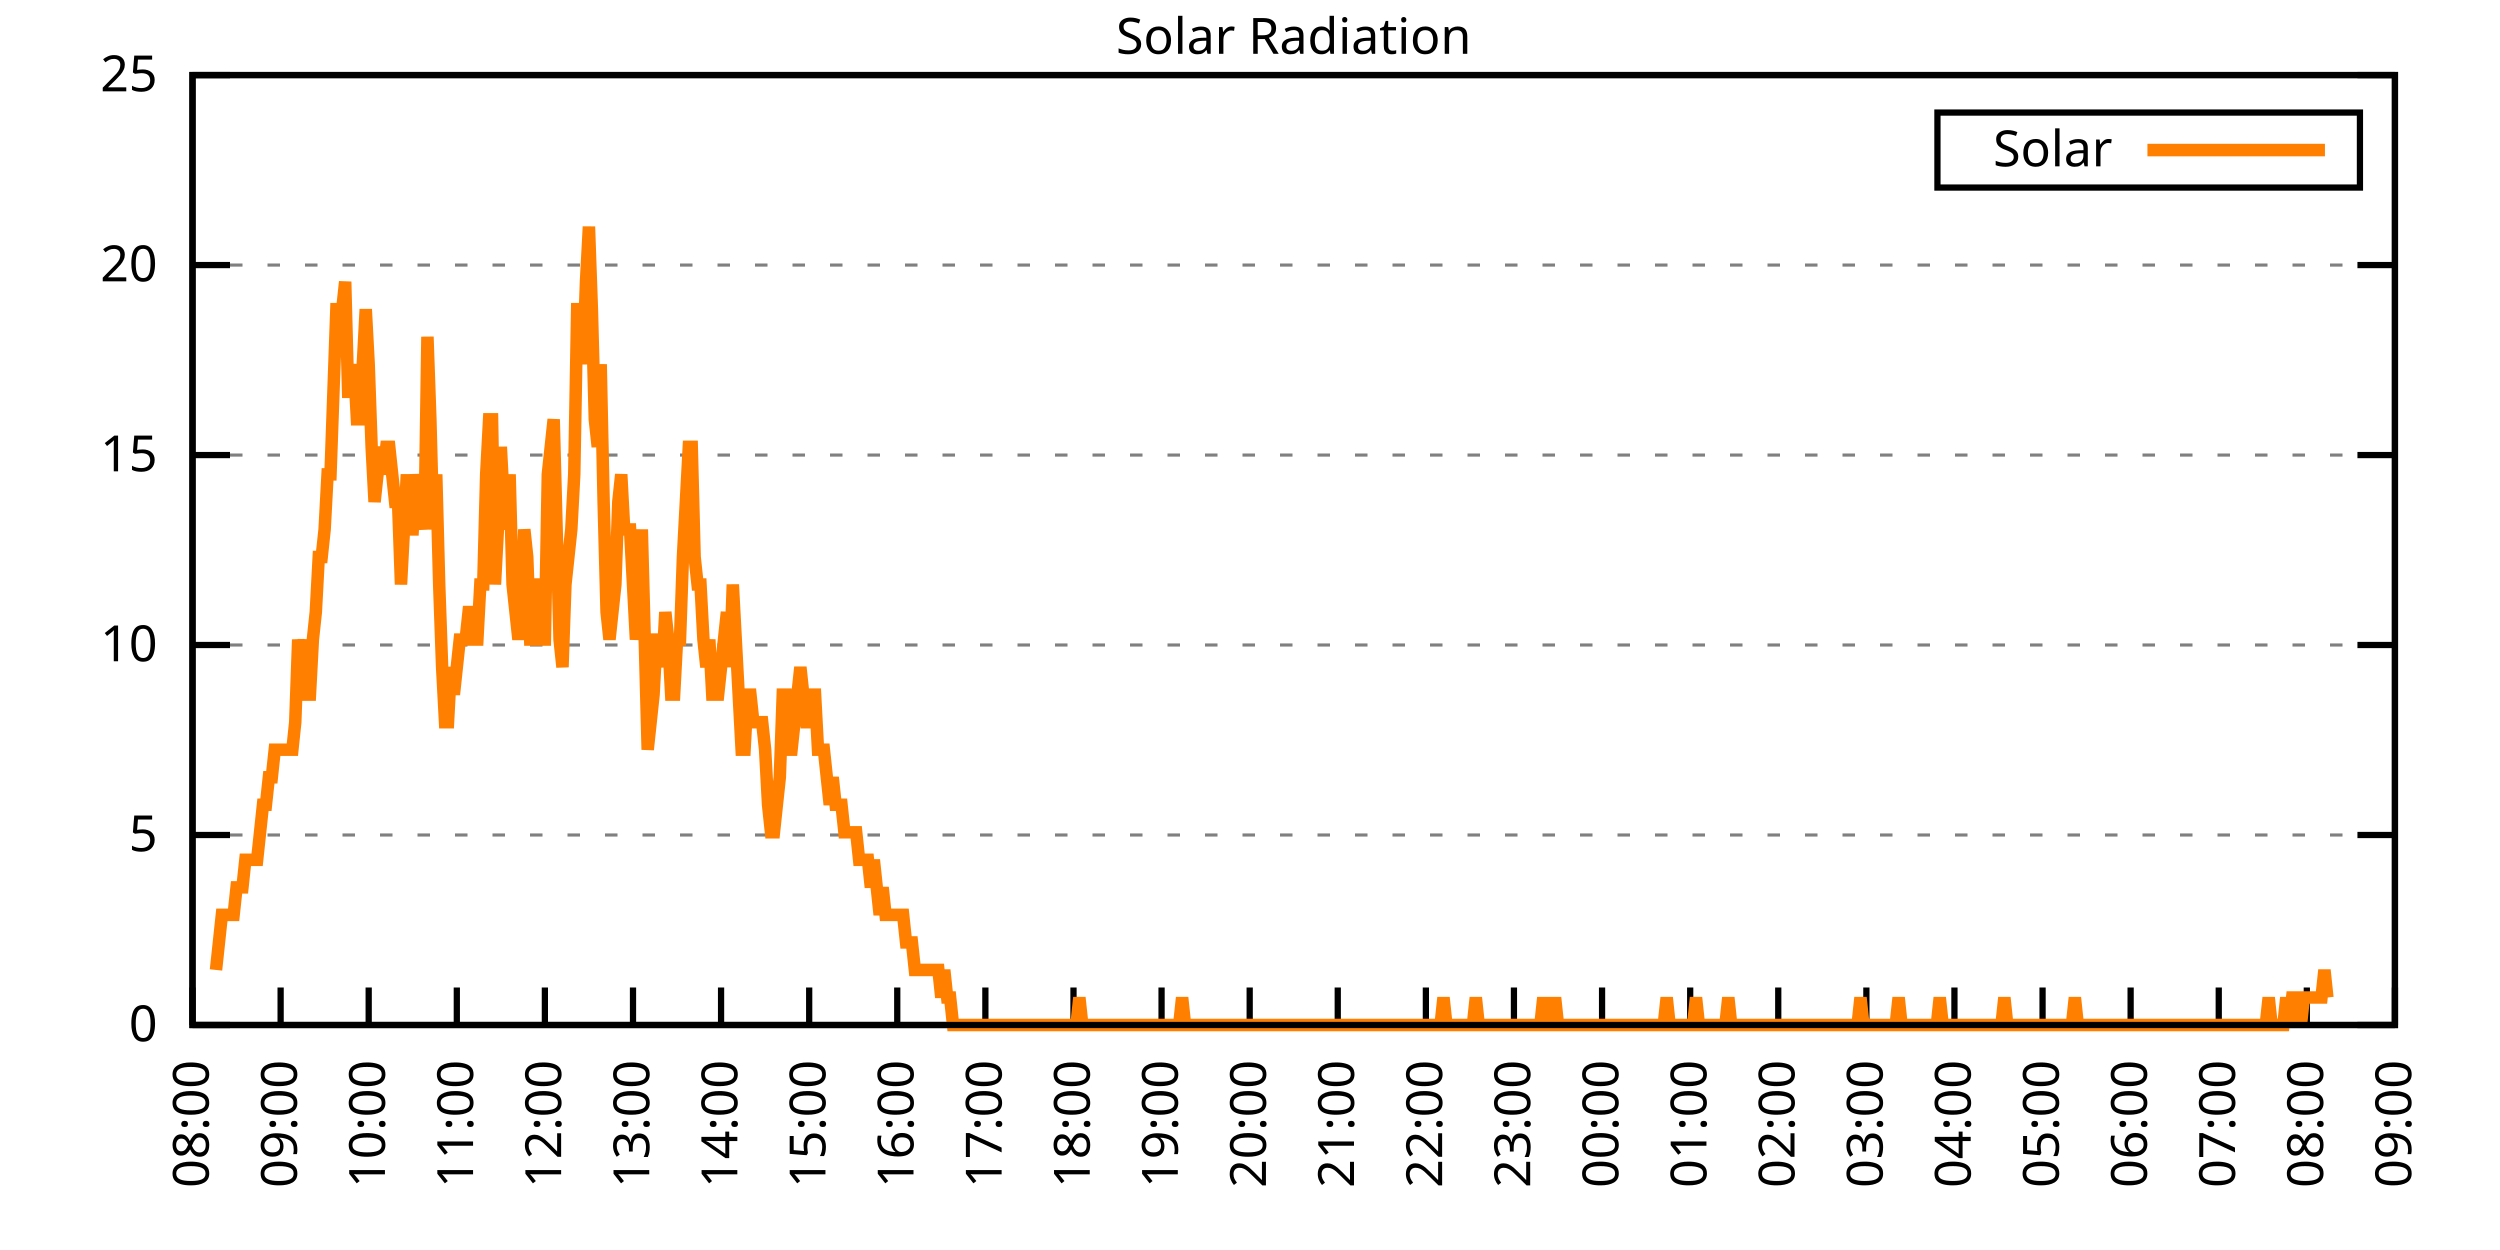
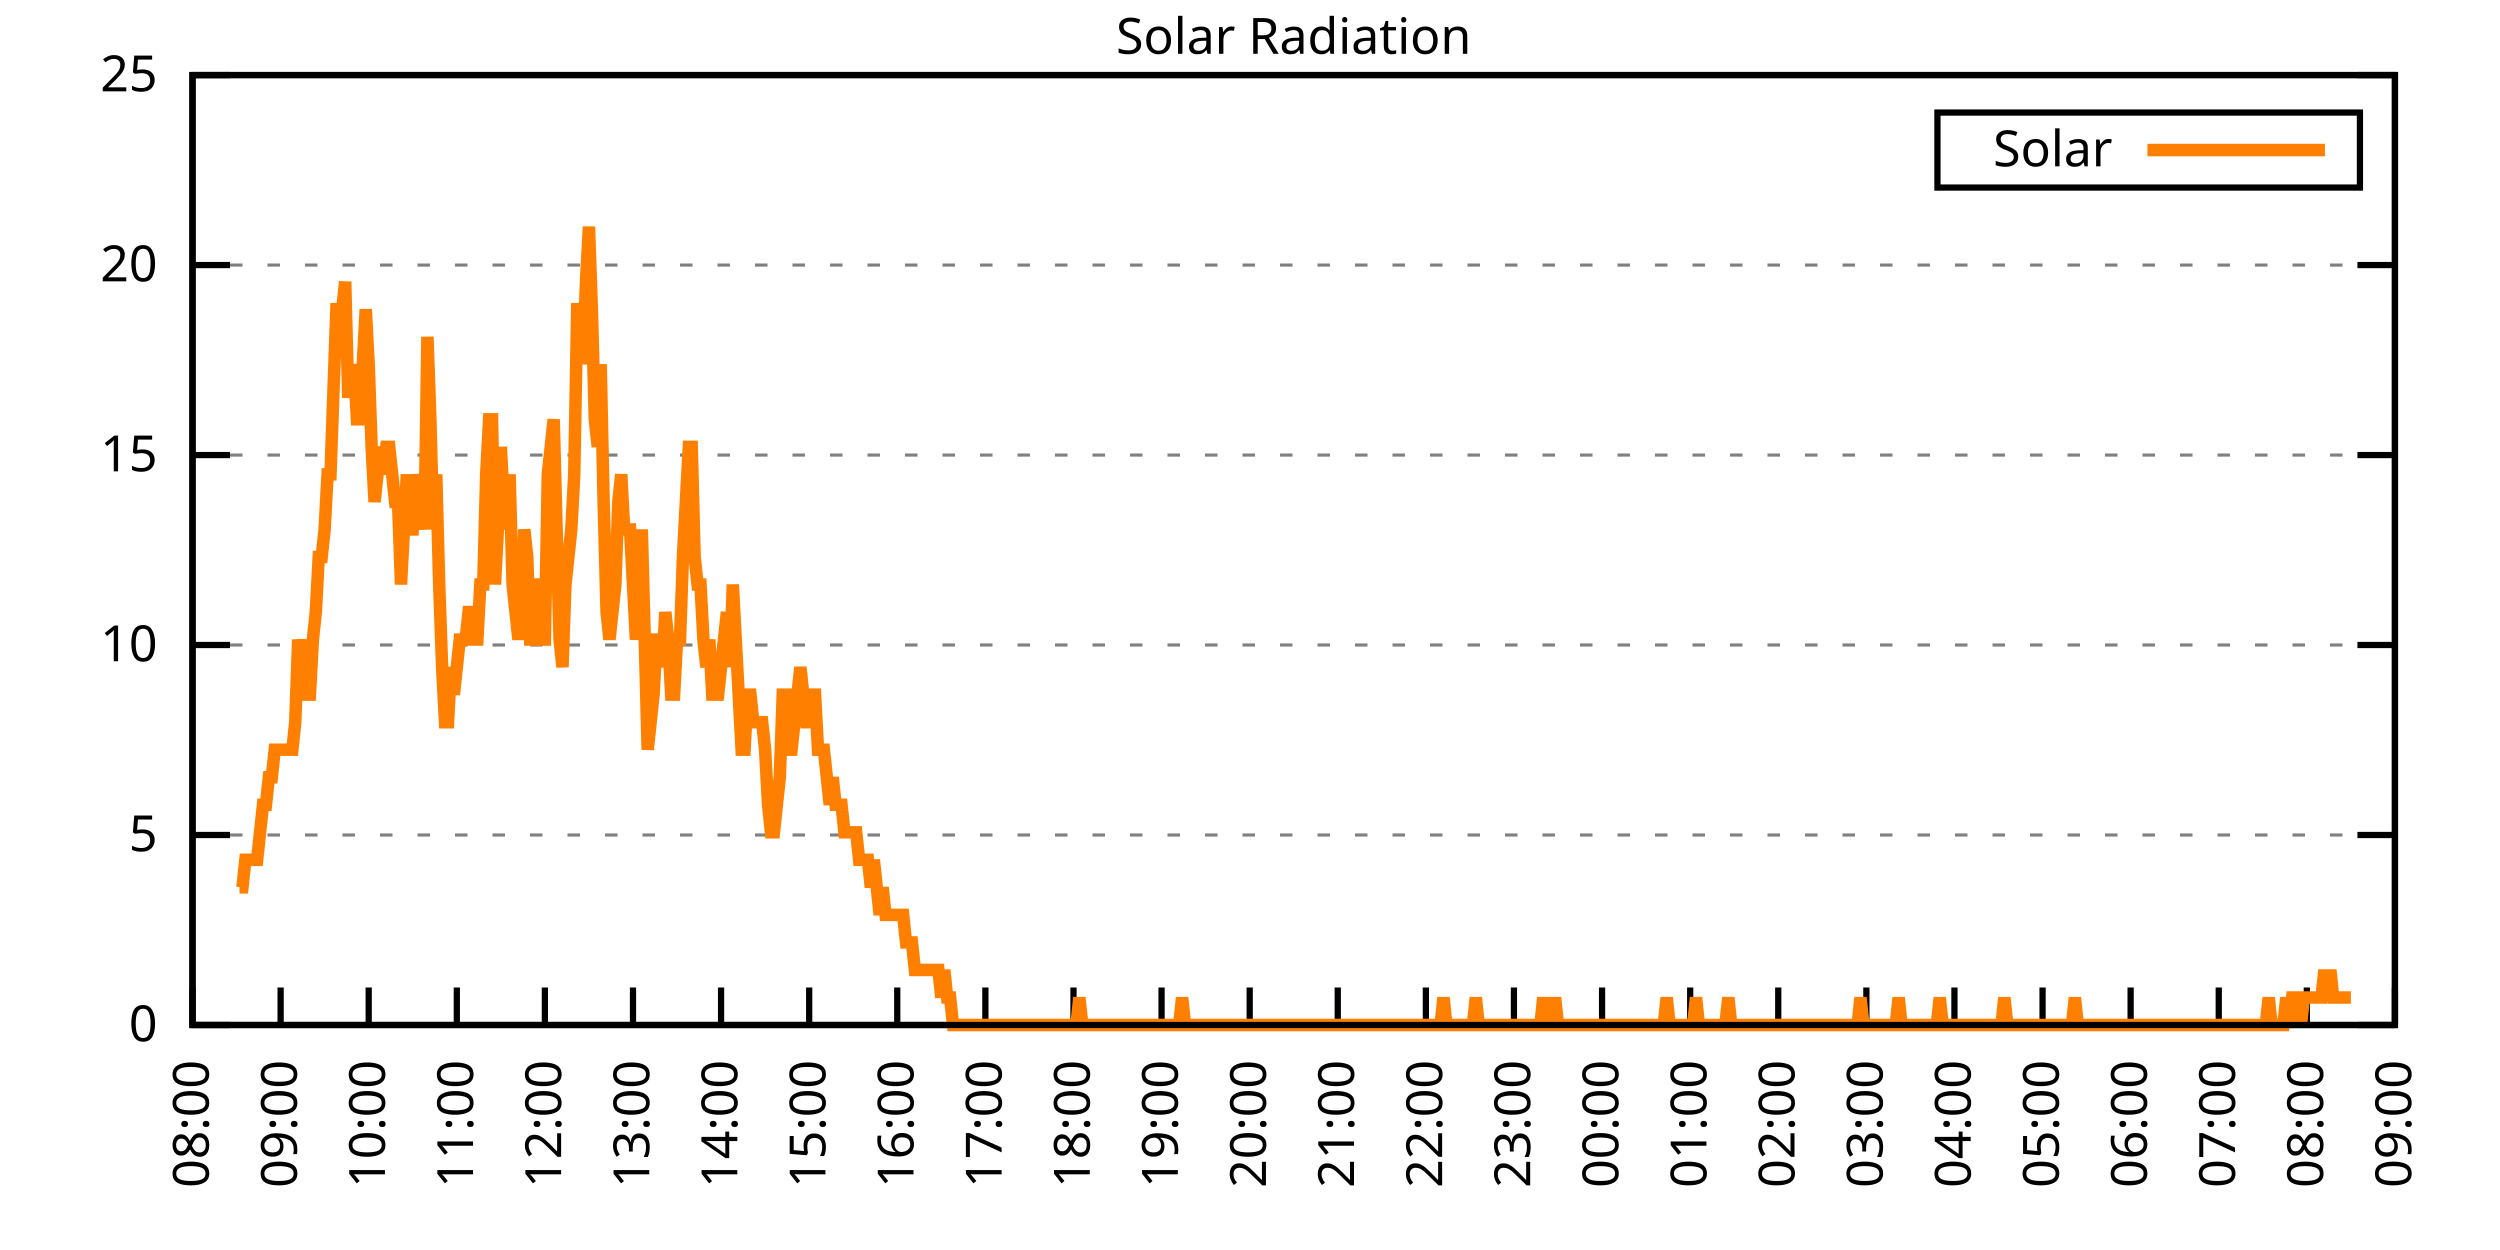
<svg xmlns="http://www.w3.org/2000/svg" xmlns:xlink="http://www.w3.org/1999/xlink" width="400" height="200" viewBox="0 0 400 200">
  <g id="gnuplot_canvas">
    <rect x="0" y="0" width="400" height="200" fill="none" />
    <defs>
      <circle id="gpDot" r="0.5" stroke-width="0.5" stroke="currentColor" />
      <path id="gpPt0" stroke-width="0.333" stroke="currentColor" d="M-1,0 h2 M0,-1 v2" />
      <path id="gpPt1" stroke-width="0.333" stroke="currentColor" d="M-1,-1 L1,1 M1,-1 L-1,1" />
      <path id="gpPt2" stroke-width="0.333" stroke="currentColor" d="M-1,0 L1,0 M0,-1 L0,1 M-1,-1 L1,1 M-1,1 L1,-1" />
      <rect id="gpPt3" stroke-width="0.333" stroke="currentColor" x="-1" y="-1" width="2" height="2" />
      <rect id="gpPt4" stroke-width="0.333" stroke="currentColor" fill="currentColor" x="-1" y="-1" width="2" height="2" />
      <circle id="gpPt5" stroke-width="0.333" stroke="currentColor" cx="0" cy="0" r="1" />
      <use xlink:href="#gpPt5" id="gpPt6" fill="currentColor" stroke="none" />
      <path id="gpPt7" stroke-width="0.333" stroke="currentColor" d="M0,-1.33 L-1.33,0.67 L1.33,0.67 z" />
      <use xlink:href="#gpPt7" id="gpPt8" fill="currentColor" stroke="none" />
      <use xlink:href="#gpPt7" id="gpPt9" stroke="currentColor" transform="rotate(180)" />
      <use xlink:href="#gpPt9" id="gpPt10" fill="currentColor" stroke="none" />
      <use xlink:href="#gpPt3" id="gpPt11" stroke="currentColor" transform="rotate(45)" />
      <use xlink:href="#gpPt11" id="gpPt12" fill="currentColor" stroke="none" />
      <path id="gpPt13" stroke-width="0.333" stroke="currentColor" d="M0,1.330 L1.265,0.411 L0.782,-1.067 L-0.782,-1.076 L-1.265,0.411 z" />
      <use xlink:href="#gpPt13" id="gpPt14" fill="currentColor" stroke="none" />
      <filter id="textbox" filterUnits="objectBoundingBox" x="0" y="0" height="1" width="1">
        <feFlood flood-color="white" flood-opacity="1" result="bgnd" />
        <feComposite in="SourceGraphic" in2="bgnd" operator="atop" />
      </filter>
      <filter id="greybox" filterUnits="objectBoundingBox" x="0" y="0" height="1" width="1">
        <feFlood flood-color="lightgrey" flood-opacity="1" result="grey" />
        <feComposite in="SourceGraphic" in2="grey" operator="atop" />
      </filter>
    </defs>
    <g fill="none" color="white" stroke="currentColor" stroke-width="1.00" stroke-linecap="butt" stroke-linejoin="miter">
</g>
    <g fill="none" color="black" stroke="currentColor" stroke-width="1.00" stroke-linecap="butt" stroke-linejoin="miter">
      <g stroke="none" shape-rendering="crispEdges">
        <polygon fill="rgb(255, 255, 255)" points="30.80,164.00 383.18,164.00 383.18,12.02 30.80,12.02 " />
      </g>
    </g>
    <g fill="none" color="black" stroke="currentColor" stroke-width="1.00" stroke-linecap="butt" stroke-linejoin="miter">
</g>
    <g fill="none" color="black" stroke="black" stroke-width="0.50" stroke-linecap="butt" stroke-linejoin="miter">
</g>
    <g fill="none" color="gray" stroke="currentColor" stroke-width="0.50" stroke-linecap="butt" stroke-linejoin="miter">
      <path stroke="gray" stroke-dasharray="2,4" class="gridline" d="M30.80,164.00 L383.19,164.00  " />
    </g>
    <g fill="none" color="gray" stroke="gray" stroke-width="1.00" stroke-linecap="butt" stroke-linejoin="miter">
</g>
    <g fill="none" color="black" stroke="currentColor" stroke-width="1.00" stroke-linecap="butt" stroke-linejoin="miter">
      <path stroke="black" d="M30.80,164.00 L36.80,164.00 M383.19,164.00 L377.19,164.00  " />
      <g transform="translate(25.20,166.60)" stroke="none" fill="black" font-family="Sans" font-size="8.00" text-anchor="end">
        <text>
          <tspan font-family="Sans"> 0</tspan>
        </text>
      </g>
    </g>
    <g fill="none" color="black" stroke="currentColor" stroke-width="1.00" stroke-linecap="butt" stroke-linejoin="miter">
</g>
    <g fill="none" color="black" stroke="black" stroke-width="0.50" stroke-linecap="butt" stroke-linejoin="miter">
</g>
    <g fill="none" color="gray" stroke="currentColor" stroke-width="0.50" stroke-linecap="butt" stroke-linejoin="miter">
      <path stroke="gray" stroke-dasharray="2,4" class="gridline" d="M30.80,133.60 L383.19,133.60  " />
    </g>
    <g fill="none" color="gray" stroke="gray" stroke-width="1.00" stroke-linecap="butt" stroke-linejoin="miter">
</g>
    <g fill="none" color="black" stroke="currentColor" stroke-width="1.00" stroke-linecap="butt" stroke-linejoin="miter">
      <path stroke="black" d="M30.80,133.60 L36.80,133.60 M383.19,133.60 L377.19,133.60  " />
      <g transform="translate(25.20,136.20)" stroke="none" fill="black" font-family="Sans" font-size="8.00" text-anchor="end">
        <text>
          <tspan font-family="Sans"> 5</tspan>
        </text>
      </g>
    </g>
    <g fill="none" color="black" stroke="currentColor" stroke-width="1.00" stroke-linecap="butt" stroke-linejoin="miter">
</g>
    <g fill="none" color="black" stroke="black" stroke-width="0.50" stroke-linecap="butt" stroke-linejoin="miter">
</g>
    <g fill="none" color="gray" stroke="currentColor" stroke-width="0.50" stroke-linecap="butt" stroke-linejoin="miter">
      <path stroke="gray" stroke-dasharray="2,4" class="gridline" d="M30.80,103.20 L383.19,103.20  " />
    </g>
    <g fill="none" color="gray" stroke="gray" stroke-width="1.00" stroke-linecap="butt" stroke-linejoin="miter">
</g>
    <g fill="none" color="black" stroke="currentColor" stroke-width="1.00" stroke-linecap="butt" stroke-linejoin="miter">
      <path stroke="black" d="M30.80,103.20 L36.80,103.20 M383.19,103.20 L377.19,103.20  " />
      <g transform="translate(25.20,105.80)" stroke="none" fill="black" font-family="Sans" font-size="8.00" text-anchor="end">
        <text>
          <tspan font-family="Sans"> 10</tspan>
        </text>
      </g>
    </g>
    <g fill="none" color="black" stroke="currentColor" stroke-width="1.00" stroke-linecap="butt" stroke-linejoin="miter">
</g>
    <g fill="none" color="black" stroke="black" stroke-width="0.50" stroke-linecap="butt" stroke-linejoin="miter">
</g>
    <g fill="none" color="gray" stroke="currentColor" stroke-width="0.50" stroke-linecap="butt" stroke-linejoin="miter">
      <path stroke="gray" stroke-dasharray="2,4" class="gridline" d="M30.80,72.81 L383.19,72.81  " />
    </g>
    <g fill="none" color="gray" stroke="gray" stroke-width="1.00" stroke-linecap="butt" stroke-linejoin="miter">
</g>
    <g fill="none" color="black" stroke="currentColor" stroke-width="1.00" stroke-linecap="butt" stroke-linejoin="miter">
      <path stroke="black" d="M30.80,72.81 L36.80,72.81 M383.19,72.81 L377.19,72.81  " />
      <g transform="translate(25.20,75.41)" stroke="none" fill="black" font-family="Sans" font-size="8.00" text-anchor="end">
        <text>
          <tspan font-family="Sans"> 15</tspan>
        </text>
      </g>
    </g>
    <g fill="none" color="black" stroke="currentColor" stroke-width="1.00" stroke-linecap="butt" stroke-linejoin="miter">
</g>
    <g fill="none" color="black" stroke="black" stroke-width="0.50" stroke-linecap="butt" stroke-linejoin="miter">
</g>
    <g fill="none" color="gray" stroke="currentColor" stroke-width="0.50" stroke-linecap="butt" stroke-linejoin="miter">
      <path stroke="gray" stroke-dasharray="2,4" class="gridline" d="M30.80,42.41 L383.19,42.41  " />
    </g>
    <g fill="none" color="gray" stroke="gray" stroke-width="1.00" stroke-linecap="butt" stroke-linejoin="miter">
</g>
    <g fill="none" color="black" stroke="currentColor" stroke-width="1.00" stroke-linecap="butt" stroke-linejoin="miter">
      <path stroke="black" d="M30.80,42.41 L36.80,42.41 M383.19,42.41 L377.19,42.41  " />
      <g transform="translate(25.20,45.01)" stroke="none" fill="black" font-family="Sans" font-size="8.00" text-anchor="end">
        <text>
          <tspan font-family="Sans"> 20</tspan>
        </text>
      </g>
    </g>
    <g fill="none" color="black" stroke="currentColor" stroke-width="1.00" stroke-linecap="butt" stroke-linejoin="miter">
</g>
    <g fill="none" color="black" stroke="black" stroke-width="0.50" stroke-linecap="butt" stroke-linejoin="miter">
</g>
    <g fill="none" color="gray" stroke="currentColor" stroke-width="0.50" stroke-linecap="butt" stroke-linejoin="miter">
      <path stroke="gray" stroke-dasharray="2,4" class="gridline" d="M30.80,12.01 L383.19,12.01  " />
    </g>
    <g fill="none" color="gray" stroke="gray" stroke-width="1.00" stroke-linecap="butt" stroke-linejoin="miter">
</g>
    <g fill="none" color="black" stroke="currentColor" stroke-width="1.00" stroke-linecap="butt" stroke-linejoin="miter">
      <path stroke="black" d="M30.80,12.01 L36.80,12.01 M383.19,12.01 L377.19,12.01  " />
      <g transform="translate(25.20,14.61)" stroke="none" fill="black" font-family="Sans" font-size="8.00" text-anchor="end">
        <text>
          <tspan font-family="Sans"> 25</tspan>
        </text>
      </g>
    </g>
    <g fill="none" color="black" stroke="currentColor" stroke-width="1.00" stroke-linecap="butt" stroke-linejoin="miter">
      <path stroke="black" d="M30.80,164.00 L30.80,158.00  " />
      <g transform="translate(33.40,169.60) rotate(270.00)" stroke="none" fill="black" font-family="Sans" font-size="8.00" text-anchor="end">
        <text>
          <tspan font-family="Sans">08:00</tspan>
        </text>
      </g>
    </g>
    <g fill="none" color="black" stroke="currentColor" stroke-width="1.00" stroke-linecap="butt" stroke-linejoin="miter">
      <path stroke="black" d="M44.90,164.00 L44.90,158.00  " />
      <g transform="translate(47.50,169.60) rotate(270.00)" stroke="none" fill="black" font-family="Sans" font-size="8.00" text-anchor="end">
        <text>
          <tspan font-family="Sans">09:00</tspan>
        </text>
      </g>
    </g>
    <g fill="none" color="black" stroke="currentColor" stroke-width="1.00" stroke-linecap="butt" stroke-linejoin="miter">
      <path stroke="black" d="M58.99,164.00 L58.99,158.00  " />
      <g transform="translate(61.59,169.60) rotate(270.00)" stroke="none" fill="black" font-family="Sans" font-size="8.00" text-anchor="end">
        <text>
          <tspan font-family="Sans">10:00</tspan>
        </text>
      </g>
    </g>
    <g fill="none" color="black" stroke="currentColor" stroke-width="1.00" stroke-linecap="butt" stroke-linejoin="miter">
      <path stroke="black" d="M73.09,164.00 L73.09,158.00  " />
      <g transform="translate(75.69,169.60) rotate(270.00)" stroke="none" fill="black" font-family="Sans" font-size="8.00" text-anchor="end">
        <text>
          <tspan font-family="Sans">11:00</tspan>
        </text>
      </g>
    </g>
    <g fill="none" color="black" stroke="currentColor" stroke-width="1.00" stroke-linecap="butt" stroke-linejoin="miter">
      <path stroke="black" d="M87.18,164.00 L87.18,158.00  " />
      <g transform="translate(89.78,169.60) rotate(270.00)" stroke="none" fill="black" font-family="Sans" font-size="8.00" text-anchor="end">
        <text>
          <tspan font-family="Sans">12:00</tspan>
        </text>
      </g>
    </g>
    <g fill="none" color="black" stroke="currentColor" stroke-width="1.00" stroke-linecap="butt" stroke-linejoin="miter">
      <path stroke="black" d="M101.28,164.00 L101.28,158.00  " />
      <g transform="translate(103.88,169.60) rotate(270.00)" stroke="none" fill="black" font-family="Sans" font-size="8.00" text-anchor="end">
        <text>
          <tspan font-family="Sans">13:00</tspan>
        </text>
      </g>
    </g>
    <g fill="none" color="black" stroke="currentColor" stroke-width="1.00" stroke-linecap="butt" stroke-linejoin="miter">
      <path stroke="black" d="M115.37,164.00 L115.37,158.00  " />
      <g transform="translate(117.97,169.60) rotate(270.00)" stroke="none" fill="black" font-family="Sans" font-size="8.00" text-anchor="end">
        <text>
          <tspan font-family="Sans">14:00</tspan>
        </text>
      </g>
    </g>
    <g fill="none" color="black" stroke="currentColor" stroke-width="1.00" stroke-linecap="butt" stroke-linejoin="miter">
      <path stroke="black" d="M129.47,164.00 L129.47,158.00  " />
      <g transform="translate(132.07,169.60) rotate(270.00)" stroke="none" fill="black" font-family="Sans" font-size="8.00" text-anchor="end">
        <text>
          <tspan font-family="Sans">15:00</tspan>
        </text>
      </g>
    </g>
    <g fill="none" color="black" stroke="currentColor" stroke-width="1.00" stroke-linecap="butt" stroke-linejoin="miter">
      <path stroke="black" d="M143.56,164.00 L143.56,158.00  " />
      <g transform="translate(146.16,169.60) rotate(270.00)" stroke="none" fill="black" font-family="Sans" font-size="8.00" text-anchor="end">
        <text>
          <tspan font-family="Sans">16:00</tspan>
        </text>
      </g>
    </g>
    <g fill="none" color="black" stroke="currentColor" stroke-width="1.00" stroke-linecap="butt" stroke-linejoin="miter">
      <path stroke="black" d="M157.66,164.00 L157.66,158.00  " />
      <g transform="translate(160.26,169.60) rotate(270.00)" stroke="none" fill="black" font-family="Sans" font-size="8.00" text-anchor="end">
        <text>
          <tspan font-family="Sans">17:00</tspan>
        </text>
      </g>
    </g>
    <g fill="none" color="black" stroke="currentColor" stroke-width="1.00" stroke-linecap="butt" stroke-linejoin="miter">
      <path stroke="black" d="M171.76,164.00 L171.76,158.00  " />
      <g transform="translate(174.36,169.60) rotate(270.00)" stroke="none" fill="black" font-family="Sans" font-size="8.00" text-anchor="end">
        <text>
          <tspan font-family="Sans">18:00</tspan>
        </text>
      </g>
    </g>
    <g fill="none" color="black" stroke="currentColor" stroke-width="1.00" stroke-linecap="butt" stroke-linejoin="miter">
      <path stroke="black" d="M185.85,164.00 L185.85,158.00  " />
      <g transform="translate(188.45,169.60) rotate(270.00)" stroke="none" fill="black" font-family="Sans" font-size="8.00" text-anchor="end">
        <text>
          <tspan font-family="Sans">19:00</tspan>
        </text>
      </g>
    </g>
    <g fill="none" color="black" stroke="currentColor" stroke-width="1.00" stroke-linecap="butt" stroke-linejoin="miter">
      <path stroke="black" d="M199.95,164.00 L199.95,158.00  " />
      <g transform="translate(202.55,169.60) rotate(270.00)" stroke="none" fill="black" font-family="Sans" font-size="8.00" text-anchor="end">
        <text>
          <tspan font-family="Sans">20:00</tspan>
        </text>
      </g>
    </g>
    <g fill="none" color="black" stroke="currentColor" stroke-width="1.00" stroke-linecap="butt" stroke-linejoin="miter">
      <path stroke="black" d="M214.04,164.00 L214.04,158.00  " />
      <g transform="translate(216.64,169.60) rotate(270.00)" stroke="none" fill="black" font-family="Sans" font-size="8.00" text-anchor="end">
        <text>
          <tspan font-family="Sans">21:00</tspan>
        </text>
      </g>
    </g>
    <g fill="none" color="black" stroke="currentColor" stroke-width="1.00" stroke-linecap="butt" stroke-linejoin="miter">
      <path stroke="black" d="M228.14,164.00 L228.14,158.00  " />
      <g transform="translate(230.74,169.60) rotate(270.00)" stroke="none" fill="black" font-family="Sans" font-size="8.00" text-anchor="end">
        <text>
          <tspan font-family="Sans">22:00</tspan>
        </text>
      </g>
    </g>
    <g fill="none" color="black" stroke="currentColor" stroke-width="1.00" stroke-linecap="butt" stroke-linejoin="miter">
      <path stroke="black" d="M242.23,164.00 L242.23,158.00  " />
      <g transform="translate(244.83,169.60) rotate(270.00)" stroke="none" fill="black" font-family="Sans" font-size="8.00" text-anchor="end">
        <text>
          <tspan font-family="Sans">23:00</tspan>
        </text>
      </g>
    </g>
    <g fill="none" color="black" stroke="currentColor" stroke-width="1.00" stroke-linecap="butt" stroke-linejoin="miter">
      <path stroke="black" d="M256.33,164.00 L256.33,158.00  " />
      <g transform="translate(258.93,169.60) rotate(270.00)" stroke="none" fill="black" font-family="Sans" font-size="8.00" text-anchor="end">
        <text>
          <tspan font-family="Sans">00:00</tspan>
        </text>
      </g>
    </g>
    <g fill="none" color="black" stroke="currentColor" stroke-width="1.00" stroke-linecap="butt" stroke-linejoin="miter">
      <path stroke="black" d="M270.43,164.00 L270.43,158.00  " />
      <g transform="translate(273.03,169.60) rotate(270.00)" stroke="none" fill="black" font-family="Sans" font-size="8.00" text-anchor="end">
        <text>
          <tspan font-family="Sans">01:00</tspan>
        </text>
      </g>
    </g>
    <g fill="none" color="black" stroke="currentColor" stroke-width="1.00" stroke-linecap="butt" stroke-linejoin="miter">
      <path stroke="black" d="M284.52,164.00 L284.52,158.00  " />
      <g transform="translate(287.12,169.60) rotate(270.00)" stroke="none" fill="black" font-family="Sans" font-size="8.00" text-anchor="end">
        <text>
          <tspan font-family="Sans">02:00</tspan>
        </text>
      </g>
    </g>
    <g fill="none" color="black" stroke="currentColor" stroke-width="1.00" stroke-linecap="butt" stroke-linejoin="miter">
      <path stroke="black" d="M298.62,164.00 L298.62,158.00  " />
      <g transform="translate(301.22,169.60) rotate(270.00)" stroke="none" fill="black" font-family="Sans" font-size="8.00" text-anchor="end">
        <text>
          <tspan font-family="Sans">03:00</tspan>
        </text>
      </g>
    </g>
    <g fill="none" color="black" stroke="currentColor" stroke-width="1.00" stroke-linecap="butt" stroke-linejoin="miter">
      <path stroke="black" d="M312.71,164.00 L312.71,158.00  " />
      <g transform="translate(315.31,169.60) rotate(270.00)" stroke="none" fill="black" font-family="Sans" font-size="8.00" text-anchor="end">
        <text>
          <tspan font-family="Sans">04:00</tspan>
        </text>
      </g>
    </g>
    <g fill="none" color="black" stroke="currentColor" stroke-width="1.00" stroke-linecap="butt" stroke-linejoin="miter">
      <path stroke="black" d="M326.81,164.00 L326.81,158.00  " />
      <g transform="translate(329.41,169.60) rotate(270.00)" stroke="none" fill="black" font-family="Sans" font-size="8.00" text-anchor="end">
        <text>
          <tspan font-family="Sans">05:00</tspan>
        </text>
      </g>
    </g>
    <g fill="none" color="black" stroke="currentColor" stroke-width="1.00" stroke-linecap="butt" stroke-linejoin="miter">
      <path stroke="black" d="M340.90,164.00 L340.90,158.00  " />
      <g transform="translate(343.50,169.60) rotate(270.00)" stroke="none" fill="black" font-family="Sans" font-size="8.00" text-anchor="end">
        <text>
          <tspan font-family="Sans">06:00</tspan>
        </text>
      </g>
    </g>
    <g fill="none" color="black" stroke="currentColor" stroke-width="1.00" stroke-linecap="butt" stroke-linejoin="miter">
      <path stroke="black" d="M355.00,164.00 L355.00,158.00  " />
      <g transform="translate(357.60,169.60) rotate(270.00)" stroke="none" fill="black" font-family="Sans" font-size="8.00" text-anchor="end">
        <text>
          <tspan font-family="Sans">07:00</tspan>
        </text>
      </g>
    </g>
    <g fill="none" color="black" stroke="currentColor" stroke-width="1.00" stroke-linecap="butt" stroke-linejoin="miter">
      <path stroke="black" d="M369.09,164.00 L369.09,158.00  " />
      <g transform="translate(371.69,169.60) rotate(270.00)" stroke="none" fill="black" font-family="Sans" font-size="8.00" text-anchor="end">
        <text>
          <tspan font-family="Sans">08:00</tspan>
        </text>
      </g>
    </g>
    <g fill="none" color="black" stroke="currentColor" stroke-width="1.00" stroke-linecap="butt" stroke-linejoin="miter">
      <path stroke="black" d="M383.19,164.00 L383.19,158.00  " />
      <g transform="translate(385.79,169.60) rotate(270.00)" stroke="none" fill="black" font-family="Sans" font-size="8.00" text-anchor="end">
        <text>
          <tspan font-family="Sans">09:00</tspan>
        </text>
      </g>
    </g>
    <g fill="none" color="black" stroke="currentColor" stroke-width="1.00" stroke-linecap="butt" stroke-linejoin="miter">
</g>
    <g fill="none" color="black" stroke="currentColor" stroke-width="1.00" stroke-linecap="butt" stroke-linejoin="miter">
      <path stroke="black" d="M30.80,12.01 L30.80,164.00 L383.19,164.00 L383.19,12.01 L30.80,12.01 Z  " />
    </g>
    <g fill="none" color="black" stroke="currentColor" stroke-width="1.00" stroke-linecap="butt" stroke-linejoin="miter">
</g>
    <g fill="none" color="black" stroke="currentColor" stroke-width="1.00" stroke-linecap="butt" stroke-linejoin="miter">
      <path stroke="black" d="M309.99,30.01 L309.99,18.01 L377.59,18.01 L377.59,30.01 L309.99,30.01 Z  " />
    </g>
    <g id="Solar_Radiation_plot_1">
      <g fill="none" color="white" stroke="black" stroke-width="2.00" stroke-linecap="butt" stroke-linejoin="miter">
</g>
      <g fill="none" color="black" stroke="currentColor" stroke-width="2.00" stroke-linecap="butt" stroke-linejoin="miter">
        <g transform="translate(337.99,26.61)" stroke="none" fill="black" font-family="Sans" font-size="8.00" text-anchor="end">
          <text>
            <tspan font-family="Sans">Solar</tspan>
          </text>
        </g>
      </g>
      <g fill="none" color="black" stroke="currentColor" stroke-width="2.00" stroke-linecap="butt" stroke-linejoin="miter">
-         <path stroke="rgb(255, 127,   0)" d="M343.59,24.01 L371.99,24.01 M34.56,155.19 L35.03,150.79 L35.50,146.38 L35.97,146.38 L36.44,146.38 L36.91,146.38   L37.38,146.38 L37.85,141.98 L38.32,141.98 L38.79,141.98 L39.26,137.57 L39.73,137.57 L40.20,137.57 L40.67,137.57   L41.14,137.57 L41.61,133.17 L42.08,128.76 L42.55,128.76 L43.02,124.36 L43.49,124.36 L43.96,119.95 L44.43,119.95   L44.90,119.95 L45.37,119.95 L45.84,119.95 L46.31,119.95 L46.78,119.95 L47.24,115.55 L47.71,102.33 L48.18,106.74   L48.65,102.33 L49.12,111.14 L49.59,111.14 L50.06,102.33 L50.53,97.93 L51.00,89.12 L51.47,89.12 L51.94,84.71   L52.41,75.90 L52.88,75.90 L53.35,62.69 L53.82,49.47 L54.29,49.47 L54.76,49.47 L55.23,45.07 L55.70,62.69   L56.17,62.69 L56.64,58.28 L57.11,67.09 L57.58,67.09 L58.05,58.28 L58.52,49.47 L58.99,58.28 L59.46,71.50   L59.93,80.31 L60.40,75.90 L60.87,71.50 L61.34,75.90 L61.81,71.50 L62.28,71.50 L62.75,75.90 L63.22,80.31   L63.69,80.31 L64.16,93.52 L64.63,84.71 L65.10,75.90 L65.57,84.71 L66.04,84.71 L66.51,75.90 L66.98,80.31   L67.45,80.31 L67.92,84.71 L68.39,53.88 L68.86,67.09 L69.33,84.71 L69.80,75.90 L70.27,93.52 L70.74,106.74   L71.21,115.55 L71.68,115.55 L72.15,106.74 L72.62,111.14 L73.09,106.74 L73.56,102.33 L74.03,102.33 L74.50,102.33   L74.97,97.93 L75.44,97.93 L75.91,102.33 L76.38,102.33 L76.85,93.52 L77.32,93.52 L77.79,75.90 L78.26,67.09   L78.73,67.09 L79.19,93.52 L79.66,84.71 L80.13,71.50 L80.60,80.31 L81.07,84.71 L81.54,75.90 L82.01,93.52   L82.48,97.93 L82.95,102.33 L83.42,97.93 L83.89,84.71 L84.36,89.12 L84.83,102.33 L85.30,102.33 L85.77,93.52   L86.24,93.52 L86.71,102.33 L87.18,102.33 L87.65,75.90 L88.12,71.50 L88.59,67.09 L89.06,84.71 L89.53,102.33   L90.00,106.74 L90.47,93.52 L90.94,89.12 L91.41,84.71 L91.88,75.90 L92.35,49.47 L92.82,49.47 L93.29,58.28   L93.76,45.07 L94.23,36.26 L94.70,49.47 L95.17,67.09 L95.64,71.50 L96.11,58.28 L96.58,80.31 L97.05,97.93   L97.52,102.33 L97.99,97.93 L98.46,93.52 L98.93,80.31 L99.40,75.90 L99.87,84.71 L100.34,84.71 L100.81,84.71   L101.28,93.52 L101.75,102.33 L102.22,97.93 L102.69,84.71 L103.16,102.33 L103.63,119.95 L104.10,115.55 L104.57,111.14   L105.04,102.33 L105.51,102.33 L105.98,106.74 L106.45,97.93 L106.92,102.33 L107.39,111.14 L107.86,111.14 L108.33,102.33   L108.80,102.33 L109.27,89.12 L109.74,80.31 L110.21,71.50 L110.68,71.50 L111.14,89.12 L111.61,93.52 L112.08,93.52   L112.55,102.33 L113.02,106.74 L113.49,102.33 L113.96,111.14 L114.43,111.14 L114.90,111.14 L115.37,106.74 L115.84,102.33   L116.31,97.93 L116.78,106.74 L117.25,93.52 L117.72,102.33 L118.19,111.14 L118.66,119.95 L119.13,119.95 L119.60,111.14   L120.07,111.14 L120.54,115.55 L121.01,115.55 L121.48,115.55 L121.95,115.55 L122.42,119.95 L122.89,128.76 L123.36,133.17   L123.83,133.17 L124.30,128.76 L124.77,124.36 L125.24,111.14 L125.71,111.14 L126.18,119.95 L126.65,119.95 L127.12,115.55   L127.59,111.14 L128.06,106.74 L128.53,111.14 L129.00,115.55 L129.47,115.55 L129.94,111.14 L130.41,111.14 L130.88,119.95   L131.35,119.95 L131.82,119.95 L132.29,124.36 L132.76,128.76 L133.23,124.36 L133.70,128.76 L134.17,128.76 L134.64,128.76   L135.11,133.17 L135.58,133.17 L136.05,133.17 L136.52,133.17 L136.99,133.17 L137.46,137.57 L137.93,137.57 L138.40,137.57   L138.87,137.57 L139.34,141.98 L139.81,137.57 L140.28,141.98 L140.75,146.38 L141.22,141.98 L141.69,146.38 L142.16,146.38   L142.63,146.38 L143.09,146.38 L143.56,146.38 L144.03,146.38 L144.50,146.38 L144.97,150.79 L145.44,150.79 L145.91,150.79   L146.38,155.19 L146.85,155.19 L147.32,155.19 L147.79,155.19 L148.26,155.19 L148.73,155.19 L149.20,155.19 L149.67,155.19   L150.14,155.19 L150.61,159.60 L151.08,155.19 L151.55,159.60 L152.02,159.60 L152.49,164.00 L152.96,164.00 L153.43,164.00   L153.90,164.00 L154.37,164.00 L154.84,164.00 L155.31,164.00 L155.78,164.00 L156.25,164.00 L156.72,164.00 L157.19,164.00   L157.66,164.00 L158.13,164.00 L158.60,164.00 L159.07,164.00 L159.54,164.00 L160.01,164.00 L160.48,164.00 L160.95,164.00   L161.42,164.00 L161.89,164.00 L162.36,164.00 L162.83,164.00 L163.30,164.00 L163.77,164.00 L164.24,164.00 L164.71,164.00   L165.18,164.00 L165.65,164.00 L166.12,164.00 L166.59,164.00 L167.06,164.00 L167.53,164.00 L168.00,164.00 L168.47,164.00   L168.94,164.00 L169.41,164.00 L169.88,164.00 L170.35,164.00 L170.82,164.00 L171.29,164.00 L171.76,164.00 L172.23,164.00   L172.70,159.60 L173.17,164.00 L173.64,164.00 L174.11,164.00 L174.58,164.00 L175.04,164.00 L175.51,164.00 L175.98,164.00   L176.45,164.00 L176.92,164.00 L177.39,164.00 L177.86,164.00 L178.33,164.00 L178.80,164.00 L179.27,164.00 L179.74,164.00   L180.21,164.00 L180.68,164.00 L181.15,164.00 L181.62,164.00 L182.09,164.00 L182.56,164.00 L183.03,164.00 L183.50,164.00   L183.97,164.00 L184.44,164.00 L184.91,164.00 L185.38,164.00 L185.85,164.00 L186.32,164.00 L186.79,164.00 L187.26,164.00   L187.73,164.00 L188.20,164.00 L188.67,164.00 L189.14,159.60 L189.61,164.00 L190.08,164.00 L190.55,164.00 L191.02,164.00   L191.49,164.00 L191.96,164.00 L192.43,164.00 L192.90,164.00 L193.37,164.00 L193.84,164.00 L194.31,164.00 L194.78,164.00   L195.25,164.00 L195.72,164.00 L196.19,164.00 L196.66,164.00 L197.13,164.00 L197.60,164.00 L198.07,164.00 L198.54,164.00   L199.01,164.00 L199.48,164.00 L199.95,164.00 L200.42,164.00 L200.89,164.00 L201.36,164.00 L201.83,164.00 L202.30,164.00   L202.77,164.00 L203.24,164.00 L203.71,164.00 L204.18,164.00 L204.65,164.00 L205.12,164.00 L205.59,164.00 L206.06,164.00   L206.53,164.00 L207.00,164.00 L207.46,164.00 L207.93,164.00 L208.40,164.00 L208.87,164.00 L209.34,164.00 L209.81,164.00   L210.28,164.00 L210.75,164.00 L211.22,164.00 L211.69,164.00 L212.16,164.00 L212.63,164.00 L213.10,164.00 L213.57,164.00   L214.04,164.00 L214.51,164.00 L214.98,164.00 L215.45,164.00 L215.92,164.00 L216.39,164.00 L216.86,164.00 L217.33,164.00   L217.80,164.00 L218.27,164.00 L218.74,164.00 L219.21,164.00 L219.68,164.00 L220.15,164.00 L220.62,164.00 L221.09,164.00   L221.56,164.00 L222.03,164.00 L222.50,164.00 L222.97,164.00 L223.44,164.00 L223.91,164.00 L224.38,164.00 L224.85,164.00   L225.32,164.00 L225.79,164.00 L226.26,164.00 L226.73,164.00 L227.20,164.00 L227.67,164.00 L228.14,164.00 L228.61,164.00   L229.08,164.00 L229.55,164.00 L230.02,164.00 L230.49,164.00 L230.96,159.60 L231.43,164.00 L231.90,164.00 L232.37,164.00   L232.84,164.00 L233.31,164.00 L233.78,164.00 L234.25,164.00 L234.72,164.00 L235.19,164.00 L235.66,164.00 L236.13,159.60   L236.60,164.00 L237.07,164.00 L237.54,164.00 L238.01,164.00 L238.48,164.00 L238.95,164.00 L239.41,164.00 L239.88,164.00   L240.35,164.00 L240.82,164.00 L241.29,164.00 L241.76,164.00 L242.23,164.00 L242.70,164.00 L243.17,164.00 L243.64,164.00   L244.11,164.00 L244.58,164.00 L245.05,164.00 L245.52,164.00 L245.99,164.00 L246.46,164.00 L246.93,159.60 L247.40,164.00   L247.87,164.00 L248.34,164.00 L248.81,159.60 L249.28,164.00 L249.75,164.00 L250.22,164.00 L250.69,164.00 L251.16,164.00   L251.63,164.00 L252.10,164.00 L252.57,164.00 L253.04,164.00 L253.51,164.00 L253.98,164.00 L254.45,164.00 L254.92,164.00   L255.39,164.00 L255.86,164.00 L256.33,164.00 L256.80,164.00 L257.27,164.00 L257.74,164.00 L258.21,164.00 L258.68,164.00   L259.15,164.00 L259.62,164.00 L260.09,164.00 L260.56,164.00 L261.03,164.00 L261.50,164.00 L261.97,164.00 L262.44,164.00   L262.91,164.00 L263.38,164.00 L263.85,164.00 L264.32,164.00 L264.79,164.00 L265.26,164.00 L265.73,164.00 L266.20,164.00   L266.67,159.60 L267.14,164.00 L267.61,164.00 L268.08,164.00 L268.55,164.00 L269.02,164.00 L269.49,164.00 L269.96,164.00   L270.43,164.00 L270.90,164.00 L271.36,159.60 L271.83,164.00 L272.30,164.00 L272.77,164.00 L273.24,164.00 L273.71,164.00   L274.18,164.00 L274.65,164.00 L275.12,164.00 L275.59,164.00 L276.06,164.00 L276.53,159.60 L277.00,164.00 L277.47,164.00   L277.94,164.00 L278.41,164.00 L278.88,164.00 L279.35,164.00 L279.82,164.00 L280.29,164.00 L280.76,164.00 L281.23,164.00   L281.70,164.00 L282.17,164.00 L282.64,164.00 L283.11,164.00 L283.58,164.00 L284.05,164.00 L284.52,164.00 L284.99,164.00   L285.46,164.00 L285.93,164.00 L286.40,164.00 L286.87,164.00 L287.34,164.00 L287.81,164.00 L288.28,164.00 L288.75,164.00   L289.22,164.00 L289.69,164.00 L290.16,164.00 L290.63,164.00 L291.10,164.00 L291.57,164.00 L292.04,164.00 L292.51,164.00   L292.98,164.00 L293.45,164.00 L293.92,164.00 L294.39,164.00 L294.86,164.00 L295.33,164.00 L295.80,164.00 L296.27,164.00   L296.74,164.00 L297.21,164.00 L297.68,159.60 L298.15,164.00 L298.62,164.00 L299.09,164.00 L299.56,164.00 L300.03,164.00   L300.50,164.00 L300.97,164.00 L301.44,164.00 L301.91,164.00 L302.38,164.00 L302.85,164.00 L303.31,164.00 L303.78,159.60   L304.25,164.00 L304.72,164.00 L305.19,164.00 L305.66,164.00 L306.13,164.00 L306.60,164.00 L307.07,164.00 L307.54,164.00   L308.01,164.00 L308.48,164.00 L308.95,164.00 L309.42,164.00 L309.89,164.00 L310.36,159.60 L310.83,164.00 L311.30,164.00   L311.77,164.00 L312.24,164.00 L312.71,164.00 L313.18,164.00 L313.65,164.00 L314.12,164.00 L314.59,164.00 L315.06,164.00   L315.53,164.00 L316.00,164.00 L316.47,164.00 L316.94,164.00 L317.41,164.00 L317.88,164.00 L318.35,164.00 L318.82,164.00   L319.29,164.00 L319.76,164.00 L320.23,164.00 L320.70,159.60 L321.17,164.00 L321.64,164.00 L322.11,164.00 L322.58,164.00   L323.05,164.00 L323.52,164.00 L323.99,164.00 L324.46,164.00 L324.93,164.00 L325.40,164.00 L325.87,164.00 L326.34,164.00   L326.81,164.00 L327.28,164.00 L327.75,164.00 L328.22,164.00 L328.69,164.00 L329.16,164.00 L329.63,164.00 L330.10,164.00   L330.57,164.00 L331.04,164.00 L331.51,164.00 L331.98,159.60 L332.45,164.00 L332.92,164.00 L333.39,164.00 L333.86,164.00   L334.33,164.00 L334.80,164.00 L335.26,164.00 L335.73,164.00 L336.20,164.00 L336.67,164.00 L337.14,164.00 L337.61,164.00   L338.08,164.00 L338.55,164.00 L339.02,164.00 L339.49,164.00 L339.96,164.00 L340.43,164.00 L340.90,164.00 L341.37,164.00   L341.84,164.00 L342.31,164.00 L342.78,164.00 L343.25,164.00 L343.72,164.00 L344.19,164.00 L344.66,164.00 L345.13,164.00   L345.60,164.00 L346.07,164.00 L346.54,164.00 L347.01,164.00 L347.48,164.00 L347.95,164.00 L348.42,164.00 L348.89,164.00   L349.36,164.00 L349.83,164.00 L350.30,164.00 L350.77,164.00 L351.24,164.00 L351.71,164.00 L352.18,164.00 L352.65,164.00   L353.12,164.00 L353.59,164.00 L354.06,164.00 L354.53,164.00 L355.00,164.00 L355.47,164.00 L355.94,164.00 L356.41,164.00   L356.88,164.00 L357.35,164.00 L357.82,164.00 L358.29,164.00 L358.76,164.00 L359.23,164.00 L359.70,164.00 L360.17,164.00   L360.64,164.00 L361.11,164.00 L361.58,164.00 L362.05,164.00 L362.52,164.00 L362.99,159.60 L363.46,164.00 L363.93,164.00   L364.40,164.00 L364.87,164.00 L365.34,164.00 L365.81,159.60 L366.28,164.00 L366.75,159.60 L367.21,159.60 L367.68,159.60   L368.15,164.00 L368.62,159.60 L369.09,159.60 L369.56,159.60 L370.03,159.60 L370.50,159.60 L370.97,159.60 L371.44,159.60   L371.91,155.19 L372.38,159.60  " />
+         <path stroke="rgb(255, 127,   0)" d="M343.59,24.01 L371.99,24.01 M38.32,141.98 L38.79,141.98 L39.26,137.57 L39.73,137.57 L40.20,137.57 L40.67,137.57   L41.14,137.57 L41.61,133.17 L42.08,128.76 L42.55,128.76 L43.02,124.36 L43.49,124.36 L43.96,119.95 L44.43,119.95   L44.90,119.95 L45.37,119.95 L45.84,119.95 L46.31,119.95 L46.78,119.95 L47.24,115.55 L47.71,102.33 L48.18,106.74   L48.65,102.33 L49.12,111.14 L49.59,111.14 L50.06,102.33 L50.53,97.93 L51.00,89.12 L51.47,89.12 L51.94,84.71   L52.41,75.90 L52.88,75.90 L53.35,62.69 L53.82,49.47 L54.29,49.47 L54.76,49.47 L55.23,45.07 L55.70,62.69   L56.17,62.69 L56.64,58.28 L57.11,67.09 L57.58,67.09 L58.05,58.28 L58.52,49.47 L58.99,58.28 L59.46,71.50   L59.93,80.31 L60.40,75.90 L60.87,71.50 L61.34,75.90 L61.81,71.50 L62.28,71.50 L62.75,75.90 L63.22,80.31   L63.69,80.31 L64.16,93.52 L64.63,84.71 L65.10,75.90 L65.57,84.71 L66.04,84.71 L66.51,75.90 L66.98,80.31   L67.45,80.31 L67.92,84.71 L68.39,53.88 L68.86,67.09 L69.33,84.71 L69.80,75.90 L70.27,93.52 L70.74,106.74   L71.21,115.55 L71.68,115.55 L72.15,106.74 L72.62,111.14 L73.09,106.74 L73.56,102.33 L74.03,102.33 L74.50,102.33   L74.97,97.93 L75.44,97.93 L75.91,102.33 L76.38,102.33 L76.85,93.52 L77.32,93.52 L77.79,75.90 L78.26,67.09   L78.73,67.09 L79.19,93.52 L79.66,84.71 L80.13,71.50 L80.60,80.31 L81.07,84.71 L81.54,75.90 L82.01,93.52   L82.48,97.93 L82.95,102.33 L83.42,97.93 L83.89,84.71 L84.36,89.12 L84.83,102.33 L85.30,102.33 L85.77,93.52   L86.24,93.52 L86.71,102.33 L87.18,102.33 L87.65,75.90 L88.12,71.50 L88.59,67.09 L89.06,84.71 L89.53,102.33   L90.00,106.74 L90.47,93.52 L90.94,89.12 L91.41,84.71 L91.88,75.90 L92.35,49.47 L92.82,49.47 L93.29,58.28   L93.76,45.07 L94.23,36.26 L94.70,49.47 L95.17,67.09 L95.64,71.50 L96.11,58.28 L96.58,80.31 L97.05,97.93   L97.52,102.33 L97.99,97.93 L98.46,93.52 L98.93,80.31 L99.40,75.90 L99.87,84.71 L100.34,84.71 L100.81,84.71   L101.28,93.52 L101.75,102.33 L102.22,97.93 L102.69,84.71 L103.16,102.33 L103.63,119.95 L104.10,115.55 L104.57,111.14   L105.04,102.33 L105.51,102.33 L105.98,106.74 L106.45,97.93 L106.92,102.33 L107.39,111.14 L107.86,111.14 L108.33,102.33   L108.80,102.33 L109.27,89.12 L109.74,80.31 L110.21,71.50 L110.68,71.50 L111.14,89.12 L111.61,93.52 L112.08,93.52   L112.55,102.33 L113.02,106.74 L113.49,102.33 L113.96,111.14 L114.43,111.14 L114.90,111.14 L115.37,106.74 L115.84,102.33   L116.31,97.93 L116.78,106.74 L117.25,93.52 L117.72,102.33 L118.19,111.14 L118.66,119.95 L119.13,119.95 L119.60,111.14   L120.07,111.14 L120.54,115.55 L121.01,115.55 L121.48,115.55 L121.95,115.55 L122.42,119.95 L122.89,128.76 L123.36,133.17   L123.83,133.17 L124.30,128.76 L124.77,124.36 L125.24,111.14 L125.71,111.14 L126.18,119.95 L126.65,119.95 L127.12,115.55   L127.59,111.14 L128.06,106.74 L128.53,111.14 L129.00,115.55 L129.47,115.55 L129.94,111.14 L130.41,111.14 L130.88,119.95   L131.35,119.95 L131.82,119.95 L132.29,124.36 L132.76,128.76 L133.23,124.36 L133.70,128.76 L134.17,128.76 L134.64,128.76   L135.11,133.17 L135.58,133.17 L136.05,133.17 L136.52,133.17 L136.99,133.17 L137.46,137.57 L137.93,137.57 L138.40,137.57   L138.87,137.57 L139.34,141.98 L139.81,137.57 L140.28,141.98 L140.75,146.38 L141.22,141.98 L141.69,146.38 L142.16,146.38   L142.63,146.38 L143.09,146.38 L143.56,146.38 L144.03,146.38 L144.50,146.38 L144.97,150.79 L145.44,150.79 L145.91,150.79   L146.38,155.19 L146.85,155.19 L147.32,155.19 L147.79,155.19 L148.26,155.19 L148.73,155.19 L149.20,155.19 L149.67,155.19   L150.14,155.19 L150.61,159.60 L151.08,155.19 L151.55,159.60 L152.02,159.60 L152.49,164.00 L152.96,164.00 L153.43,164.00   L153.90,164.00 L154.37,164.00 L154.84,164.00 L155.31,164.00 L155.78,164.00 L156.25,164.00 L156.72,164.00 L157.19,164.00   L157.66,164.00 L158.13,164.00 L158.60,164.00 L159.07,164.00 L159.54,164.00 L160.01,164.00 L160.48,164.00 L160.95,164.00   L161.42,164.00 L161.89,164.00 L162.36,164.00 L162.83,164.00 L163.30,164.00 L163.77,164.00 L164.24,164.00 L164.71,164.00   L165.18,164.00 L165.65,164.00 L166.12,164.00 L166.59,164.00 L167.06,164.00 L167.53,164.00 L168.00,164.00 L168.47,164.00   L168.94,164.00 L169.41,164.00 L169.88,164.00 L170.35,164.00 L170.82,164.00 L171.29,164.00 L171.76,164.00 L172.23,164.00   L172.70,159.60 L173.17,164.00 L173.64,164.00 L174.11,164.00 L174.58,164.00 L175.04,164.00 L175.51,164.00 L175.98,164.00   L176.45,164.00 L176.92,164.00 L177.39,164.00 L177.86,164.00 L178.33,164.00 L178.80,164.00 L179.27,164.00 L179.74,164.00   L180.21,164.00 L180.68,164.00 L181.15,164.00 L181.62,164.00 L182.09,164.00 L182.56,164.00 L183.03,164.00 L183.50,164.00   L183.97,164.00 L184.44,164.00 L184.91,164.00 L185.38,164.00 L185.85,164.00 L186.32,164.00 L186.79,164.00 L187.26,164.00   L187.73,164.00 L188.20,164.00 L188.67,164.00 L189.14,159.60 L189.61,164.00 L190.08,164.00 L190.55,164.00 L191.02,164.00   L191.49,164.00 L191.96,164.00 L192.43,164.00 L192.90,164.00 L193.37,164.00 L193.84,164.00 L194.31,164.00 L194.78,164.00   L195.25,164.00 L195.72,164.00 L196.19,164.00 L196.66,164.00 L197.13,164.00 L197.60,164.00 L198.07,164.00 L198.54,164.00   L199.01,164.00 L199.48,164.00 L199.95,164.00 L200.42,164.00 L200.89,164.00 L201.36,164.00 L201.83,164.00 L202.30,164.00   L202.77,164.00 L203.24,164.00 L203.71,164.00 L204.18,164.00 L204.65,164.00 L205.12,164.00 L205.59,164.00 L206.06,164.00   L206.53,164.00 L207.00,164.00 L207.46,164.00 L207.93,164.00 L208.40,164.00 L208.87,164.00 L209.34,164.00 L209.81,164.00   L210.28,164.00 L210.75,164.00 L211.22,164.00 L211.69,164.00 L212.16,164.00 L212.63,164.00 L213.10,164.00 L213.57,164.00   L214.04,164.00 L214.51,164.00 L214.98,164.00 L215.45,164.00 L215.92,164.00 L216.39,164.00 L216.86,164.00 L217.33,164.00   L217.80,164.00 L218.27,164.00 L218.74,164.00 L219.21,164.00 L219.68,164.00 L220.15,164.00 L220.62,164.00 L221.09,164.00   L221.56,164.00 L222.03,164.00 L222.50,164.00 L222.97,164.00 L223.44,164.00 L223.91,164.00 L224.38,164.00 L224.85,164.00   L225.32,164.00 L225.79,164.00 L226.26,164.00 L226.73,164.00 L227.20,164.00 L227.67,164.00 L228.14,164.00 L228.61,164.00   L229.08,164.00 L229.55,164.00 L230.02,164.00 L230.49,164.00 L230.96,159.60 L231.43,164.00 L231.90,164.00 L232.37,164.00   L232.84,164.00 L233.31,164.00 L233.78,164.00 L234.25,164.00 L234.72,164.00 L235.19,164.00 L235.66,164.00 L236.13,159.60   L236.60,164.00 L237.07,164.00 L237.54,164.00 L238.01,164.00 L238.48,164.00 L238.95,164.00 L239.41,164.00 L239.88,164.00   L240.35,164.00 L240.82,164.00 L241.29,164.00 L241.76,164.00 L242.23,164.00 L242.70,164.00 L243.17,164.00 L243.64,164.00   L244.11,164.00 L244.58,164.00 L245.05,164.00 L245.52,164.00 L245.99,164.00 L246.46,164.00 L246.93,159.60 L247.40,164.00   L247.87,164.00 L248.34,164.00 L248.81,159.60 L249.28,164.00 L249.75,164.00 L250.22,164.00 L250.69,164.00 L251.16,164.00   L251.63,164.00 L252.10,164.00 L252.57,164.00 L253.04,164.00 L253.51,164.00 L253.98,164.00 L254.45,164.00 L254.92,164.00   L255.39,164.00 L255.86,164.00 L256.33,164.00 L256.80,164.00 L257.27,164.00 L257.74,164.00 L258.21,164.00 L258.68,164.00   L259.15,164.00 L259.62,164.00 L260.09,164.00 L260.56,164.00 L261.03,164.00 L261.50,164.00 L261.97,164.00 L262.44,164.00   L262.91,164.00 L263.38,164.00 L263.85,164.00 L264.32,164.00 L264.79,164.00 L265.26,164.00 L265.73,164.00 L266.20,164.00   L266.67,159.60 L267.14,164.00 L267.61,164.00 L268.08,164.00 L268.55,164.00 L269.02,164.00 L269.49,164.00 L269.96,164.00   L270.43,164.00 L270.90,164.00 L271.36,159.60 L271.83,164.00 L272.30,164.00 L272.77,164.00 L273.24,164.00 L273.71,164.00   L274.18,164.00 L274.65,164.00 L275.12,164.00 L275.59,164.00 L276.06,164.00 L276.53,159.60 L277.00,164.00 L277.47,164.00   L277.94,164.00 L278.41,164.00 L278.88,164.00 L279.35,164.00 L279.82,164.00 L280.29,164.00 L280.76,164.00 L281.23,164.00   L281.70,164.00 L282.17,164.00 L282.64,164.00 L283.11,164.00 L283.58,164.00 L284.05,164.00 L284.52,164.00 L284.99,164.00   L285.46,164.00 L285.93,164.00 L286.40,164.00 L286.87,164.00 L287.34,164.00 L287.81,164.00 L288.28,164.00 L288.75,164.00   L289.22,164.00 L289.69,164.00 L290.16,164.00 L290.63,164.00 L291.10,164.00 L291.57,164.00 L292.04,164.00 L292.51,164.00   L292.98,164.00 L293.45,164.00 L293.92,164.00 L294.39,164.00 L294.86,164.00 L295.33,164.00 L295.80,164.00 L296.27,164.00   L296.74,164.00 L297.21,164.00 L297.68,159.60 L298.15,164.00 L298.62,164.00 L299.09,164.00 L299.56,164.00 L300.03,164.00   L300.50,164.00 L300.97,164.00 L301.44,164.00 L301.91,164.00 L302.38,164.00 L302.85,164.00 L303.31,164.00 L303.78,159.60   L304.25,164.00 L304.72,164.00 L305.19,164.00 L305.66,164.00 L306.13,164.00 L306.60,164.00 L307.07,164.00 L307.54,164.00   L308.01,164.00 L308.48,164.00 L308.95,164.00 L309.42,164.00 L309.89,164.00 L310.36,159.60 L310.83,164.00 L311.30,164.00   L311.77,164.00 L312.24,164.00 L312.71,164.00 L313.18,164.00 L313.65,164.00 L314.12,164.00 L314.59,164.00 L315.06,164.00   L315.53,164.00 L316.00,164.00 L316.47,164.00 L316.94,164.00 L317.41,164.00 L317.88,164.00 L318.35,164.00 L318.82,164.00   L319.29,164.00 L319.76,164.00 L320.23,164.00 L320.70,159.60 L321.17,164.00 L321.64,164.00 L322.11,164.00 L322.58,164.00   L323.05,164.00 L323.52,164.00 L323.99,164.00 L324.46,164.00 L324.93,164.00 L325.40,164.00 L325.87,164.00 L326.34,164.00   L326.81,164.00 L327.28,164.00 L327.75,164.00 L328.22,164.00 L328.69,164.00 L329.16,164.00 L329.63,164.00 L330.10,164.00   L330.57,164.00 L331.04,164.00 L331.51,164.00 L331.98,159.60 L332.45,164.00 L332.92,164.00 L333.39,164.00 L333.86,164.00   L334.33,164.00 L334.80,164.00 L335.26,164.00 L335.73,164.00 L336.20,164.00 L336.67,164.00 L337.14,164.00 L337.61,164.00   L338.08,164.00 L338.55,164.00 L339.02,164.00 L339.49,164.00 L339.96,164.00 L340.43,164.00 L340.90,164.00 L341.37,164.00   L341.84,164.00 L342.31,164.00 L342.78,164.00 L343.25,164.00 L343.72,164.00 L344.19,164.00 L344.66,164.00 L345.13,164.00   L345.60,164.00 L346.07,164.00 L346.54,164.00 L347.01,164.00 L347.48,164.00 L347.95,164.00 L348.42,164.00 L348.89,164.00   L349.36,164.00 L349.83,164.00 L350.30,164.00 L350.77,164.00 L351.24,164.00 L351.71,164.00 L352.18,164.00 L352.65,164.00   L353.12,164.00 L353.59,164.00 L354.06,164.00 L354.53,164.00 L355.00,164.00 L355.47,164.00 L355.94,164.00 L356.41,164.00   L356.88,164.00 L357.35,164.00 L357.82,164.00 L358.29,164.00 L358.76,164.00 L359.23,164.00 L359.70,164.00 L360.17,164.00   L360.64,164.00 L361.11,164.00 L361.58,164.00 L362.05,164.00 L362.52,164.00 L362.99,159.60 L363.46,164.00 L363.93,164.00   L364.40,164.00 L364.87,164.00 L365.34,164.00 L365.81,159.60 L366.28,164.00 L366.75,159.60 L367.21,159.60 L367.68,159.60   L368.15,164.00 L368.62,159.60 L369.09,159.60 L369.56,159.60 L370.03,159.60 L370.50,159.60 L370.97,159.60 L371.44,159.60   L371.91,155.19 L372.38,159.60 L372.85,155.19 L373.32,159.60 L373.79,159.60 L374.26,159.60 L374.73,159.60 L375.20,159.60   L375.67,159.60 L376.14,159.60  " />
      </g>
    </g>
    <g fill="none" color="black" stroke="currentColor" stroke-width="2.00" stroke-linecap="butt" stroke-linejoin="miter">
</g>
    <g fill="none" color="black" stroke="black" stroke-width="1.00" stroke-linecap="butt" stroke-linejoin="miter">
</g>
    <g fill="none" color="black" stroke="currentColor" stroke-width="1.00" stroke-linecap="butt" stroke-linejoin="miter">
      <path stroke="black" d="M30.80,12.01 L30.80,164.00 L383.19,164.00 L383.19,12.01 L30.80,12.01 Z  " />
      <g transform="translate(6.80,88.01) rotate(270.00)" stroke="none" fill="black" font-family="Sans" font-size="8.00" text-anchor="middle">
        <text />
      </g>
    </g>
    <g fill="none" color="black" stroke="currentColor" stroke-width="1.00" stroke-linecap="butt" stroke-linejoin="miter">
</g>
    <g fill="none" color="black" stroke="currentColor" stroke-width="1.00" stroke-linecap="butt" stroke-linejoin="miter">
      <g transform="translate(206.99,8.61)" stroke="none" fill="black" font-family="Sans" font-size="8.00" text-anchor="middle">
        <text>
          <tspan font-family="Sans">Solar Radiation</tspan>
        </text>
      </g>
    </g>
    <g fill="none" color="black" stroke="currentColor" stroke-width="1.00" stroke-linecap="butt" stroke-linejoin="miter">
</g>
  </g>
</svg>
